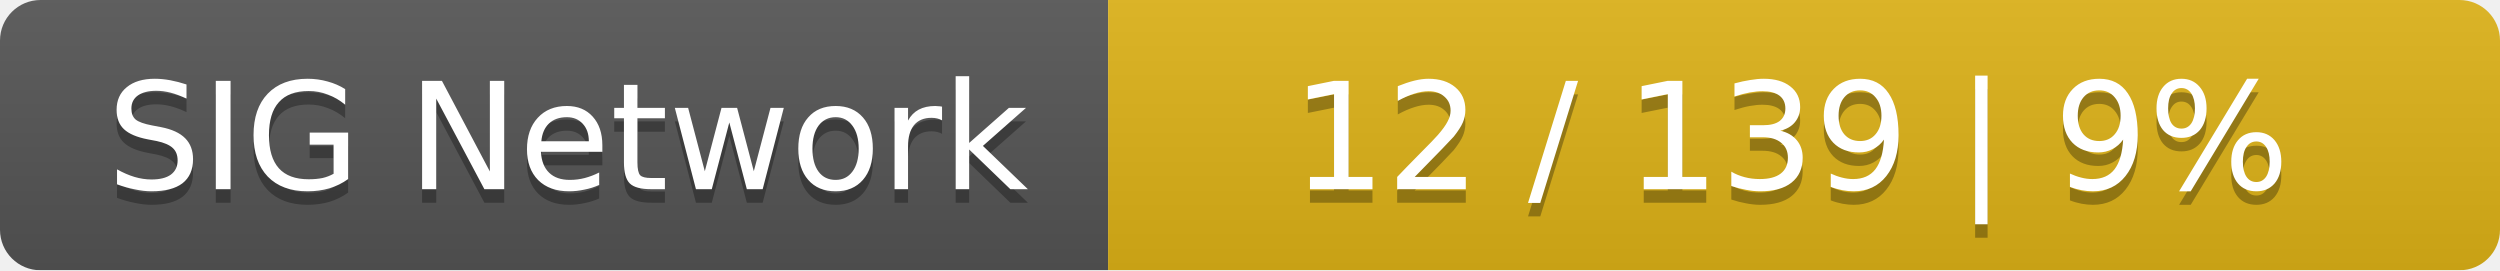
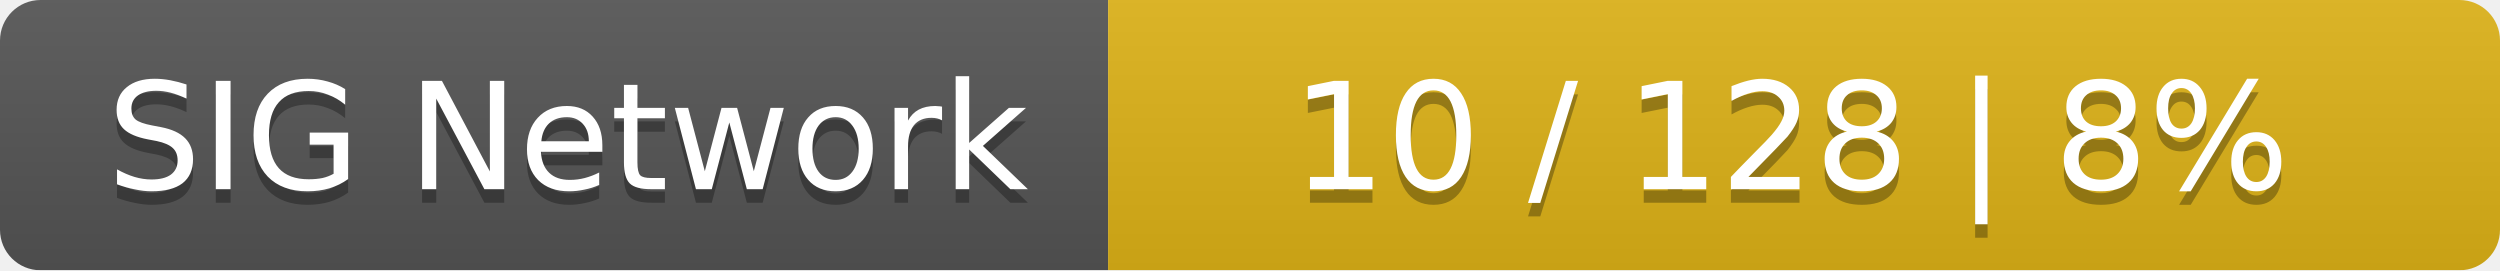
<svg xmlns="http://www.w3.org/2000/svg" width="185" height="20">
  <linearGradient id="smooth" x2="0" y2="100%">
    <stop offset="0" stop-color="#bbb" stop-opacity=".1" />
    <stop offset="1" stop-opacity=".1" />
  </linearGradient>
  <mask id="round">
    <rect width="185" height="20" rx="3" fill="#fff" />
  </mask>
  <g mask="url(#round)">
    <rect width="82" height="20" fill="#555" />
    <rect x="82" width="103" height="20" fill="#dfb317" />
    <rect width="185" height="20" fill="url(#smooth)" />
  </g>
  <g fill="#fff" text-anchor="middle" font-family="DejaVu Sans,Verdana,Geneva,sans-serif" font-size="11">
    <text x="42" y="15" fill="#010101" fill-opacity=".3">SIG Network</text>
    <text x="42" y="14">SIG Network</text>
-     <text x="132.5" y="15" fill="#010101" fill-opacity=".3">12 / 139    |    9%</text>
-     <text x="132.5" y="14">12 / 139    |    9%</text>
+     <text x="132.5" y="15" fill="#010101" fill-opacity=".3">10 / 128    |    8%</text>
+     <text x="132.5" y="14">10 / 128    |    8%</text>
  </g>
</svg>
